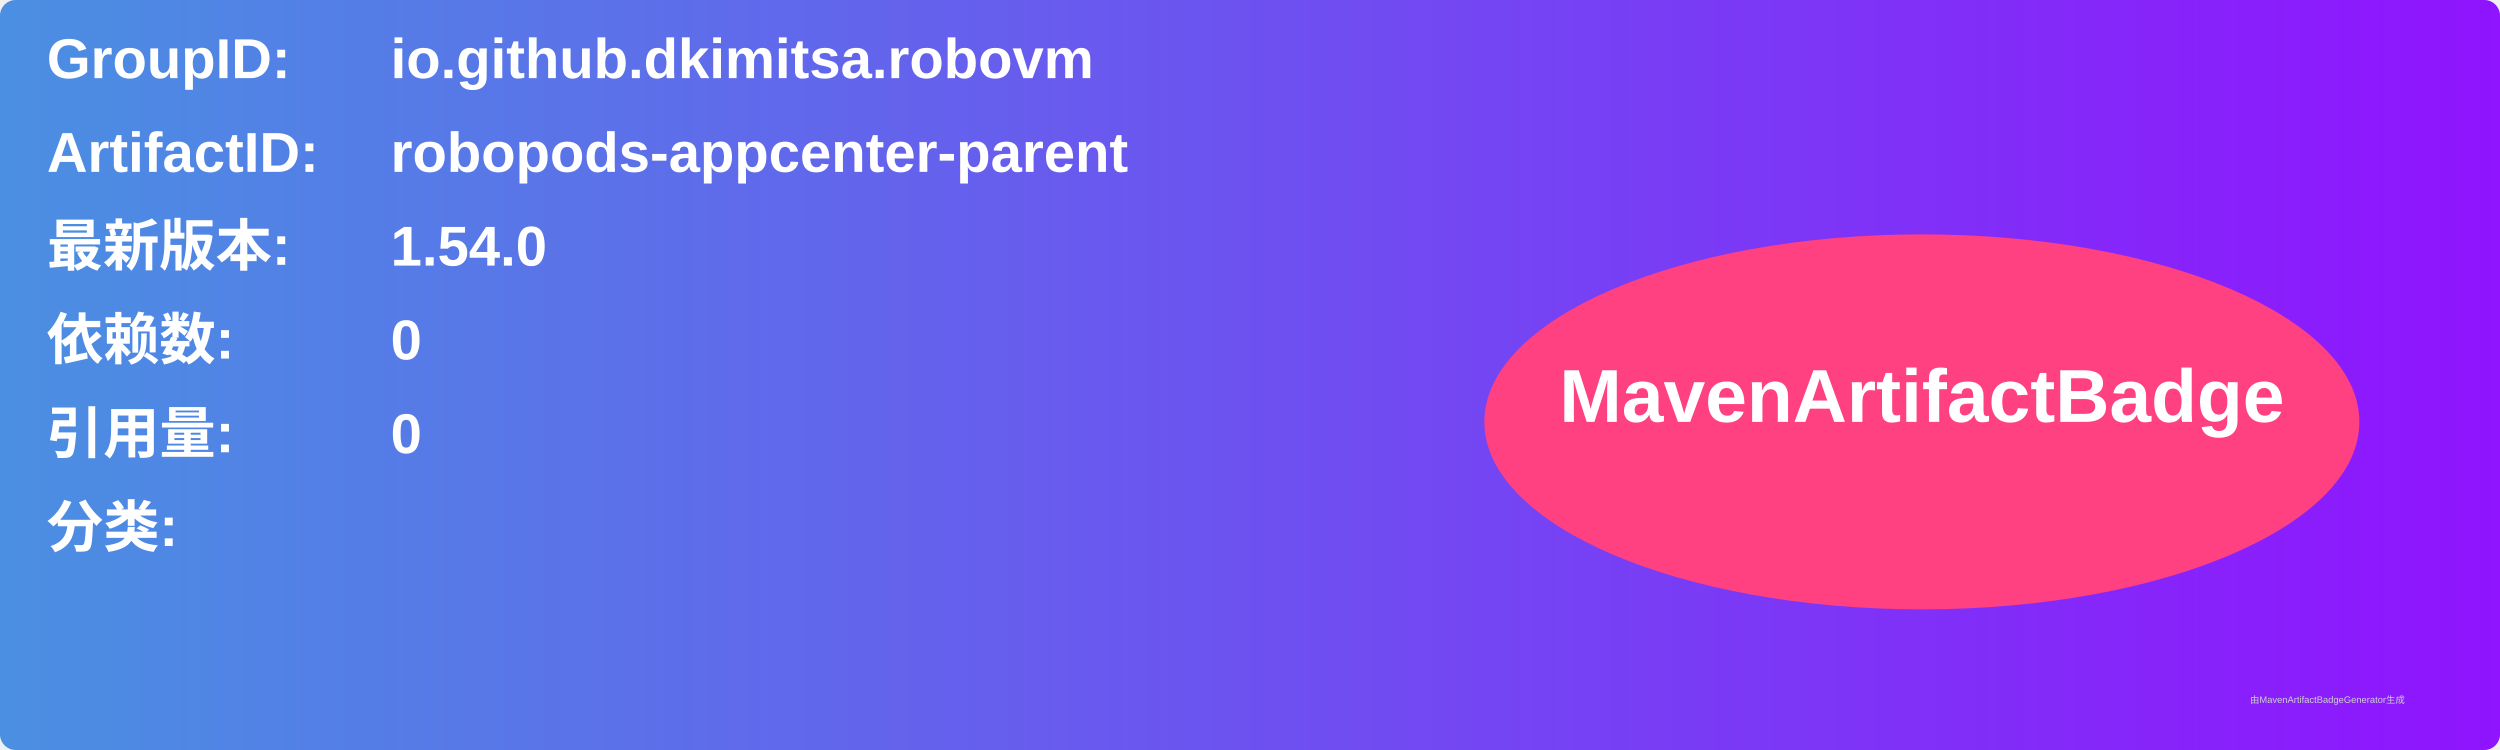
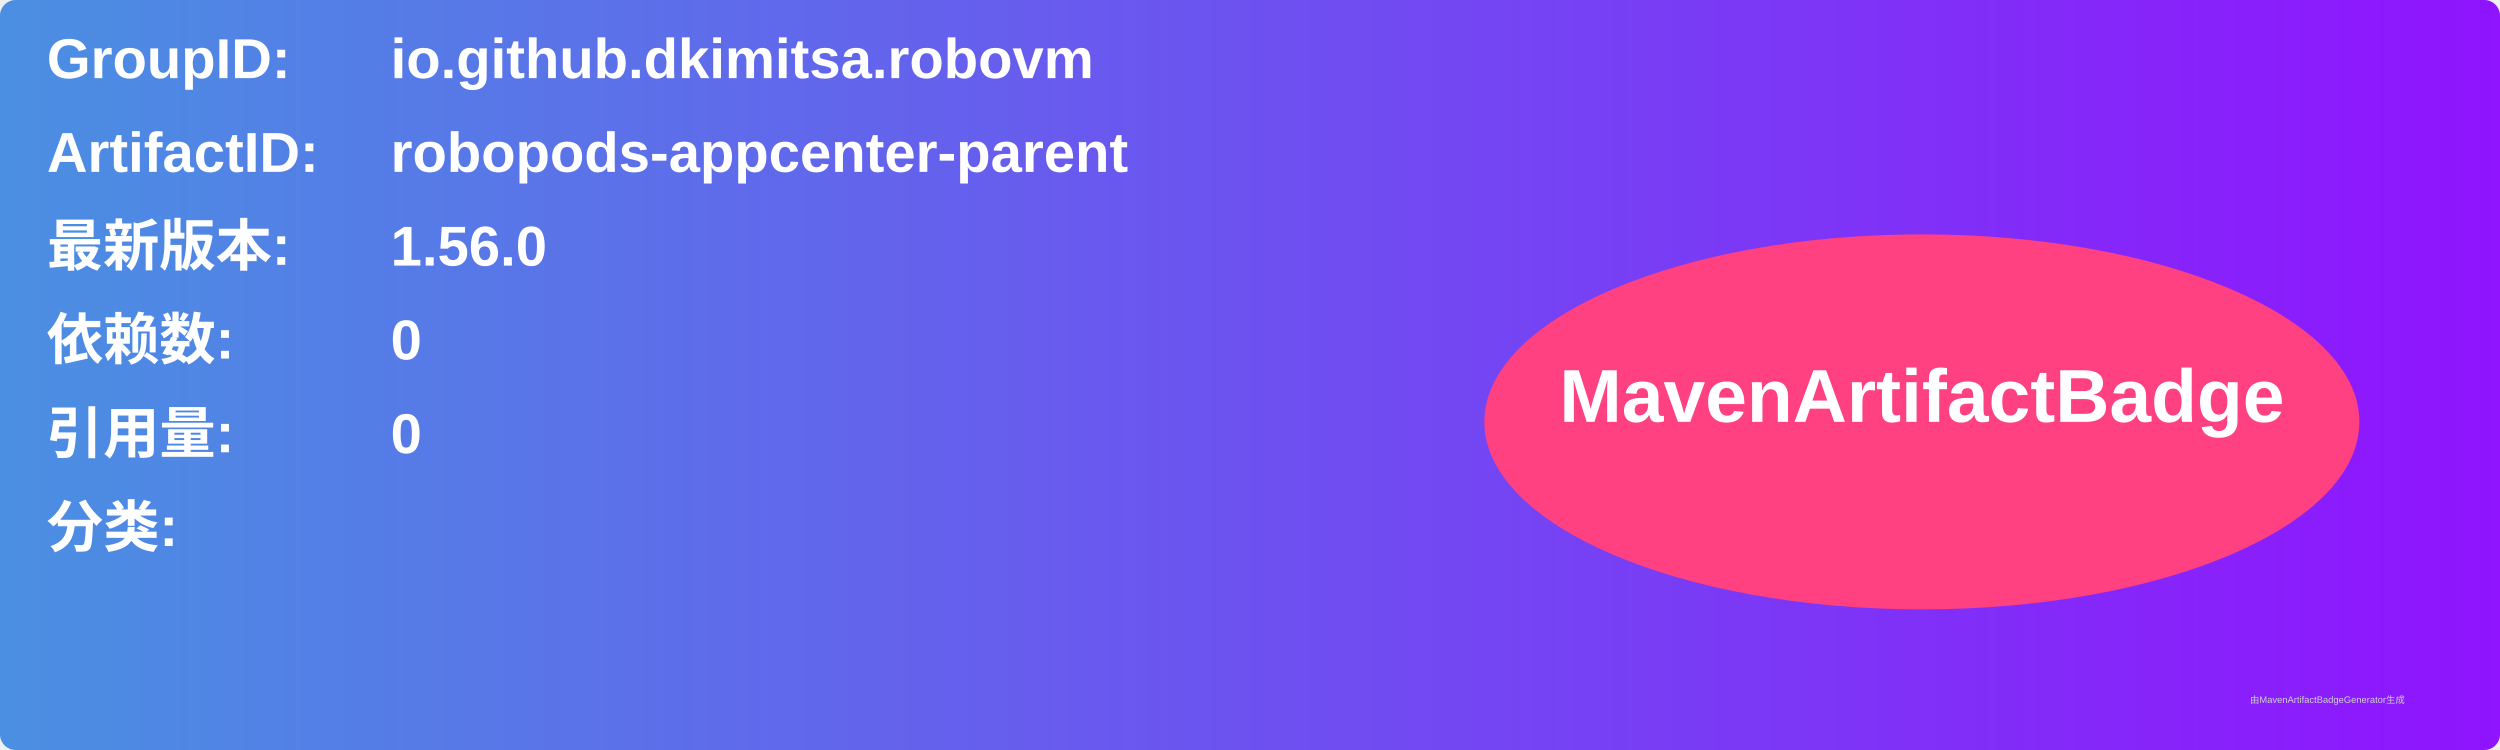
<svg xmlns="http://www.w3.org/2000/svg" width="800" height="240" viewBox="0 0 800 240">
  <linearGradient id="grad" x1="0%" y1="0%" x2="100%" y2="0%">
    <stop offset="0%" stop-color="#4a90e2" />
    <stop offset="100%" stop-color="#9013fe" />
  </linearGradient>
  <rect width="100%" height="100%" rx="5" ry="5" fill="url(#grad)" />
  <g transform="translate(15, 15)">
    <text x="0" y="10" font-family="Arial" font-size="18" fill="white" font-weight="bold" width="260">GroupID:</text>
    <text x="110" y="10" font-family="Arial" font-size="18" fill="white" font-weight="bold" width="460">io.github.dkimitsa.robovm</text>
    <text x="0" y="40" font-family="Arial" font-size="18" fill="white" font-weight="bold" width="260">ArtifactID:</text>
    <text x="110" y="40" font-family="Arial" font-size="18" fill="white" font-weight="bold" width="460">robopods-appcenter-parent</text>
    <text x="0" y="70" font-family="Arial" font-size="18" fill="white" font-weight="bold">最新版本:</text>
    <text x="110" y="70" font-family="Arial" font-size="18" fill="white" font-weight="bold">
-       <tspan font-weight="bold">1.54.0</tspan>
+       <tspan font-weight="bold">1.56.0</tspan>
    </text>
    <text x="0" y="100" font-family="Arial" font-size="18" fill="white" font-weight="bold">依赖数: </text>
    <text x="110" y="100" font-family="Arial" font-size="18" fill="white">
      <tspan font-weight="bold">0</tspan>
    </text>
    <text x="0" y="130" font-family="Arial" font-size="18" fill="white" font-weight="bold">引用量: </text>
    <text x="110" y="130" font-family="Arial" font-size="18" fill="white">
      <tspan font-weight="bold">0</tspan>
    </text>
    <text x="0" y="160" font-family="Arial" font-size="18" fill="white" font-weight="bold">分类:</text>
    <text x="10" y="190" font-family="Arial" font-size="10" fill="white">
      <tspan font-weight="bold" />
    </text>
    <ellipse cx="600" cy="120" rx="140" ry="60" fill="#ff4081" />
    <text x="600" y="120" text-anchor="middle" font-family="Arial" font-size="24" fill="white" font-weight="bold">MavenArtifactBadge</text>
  </g>
  <text x="720" y="225" font-family="Arial" font-size="3" fill="#d0d0d0">由MavenArtifactBadgeGenerator生成</text>
</svg>
